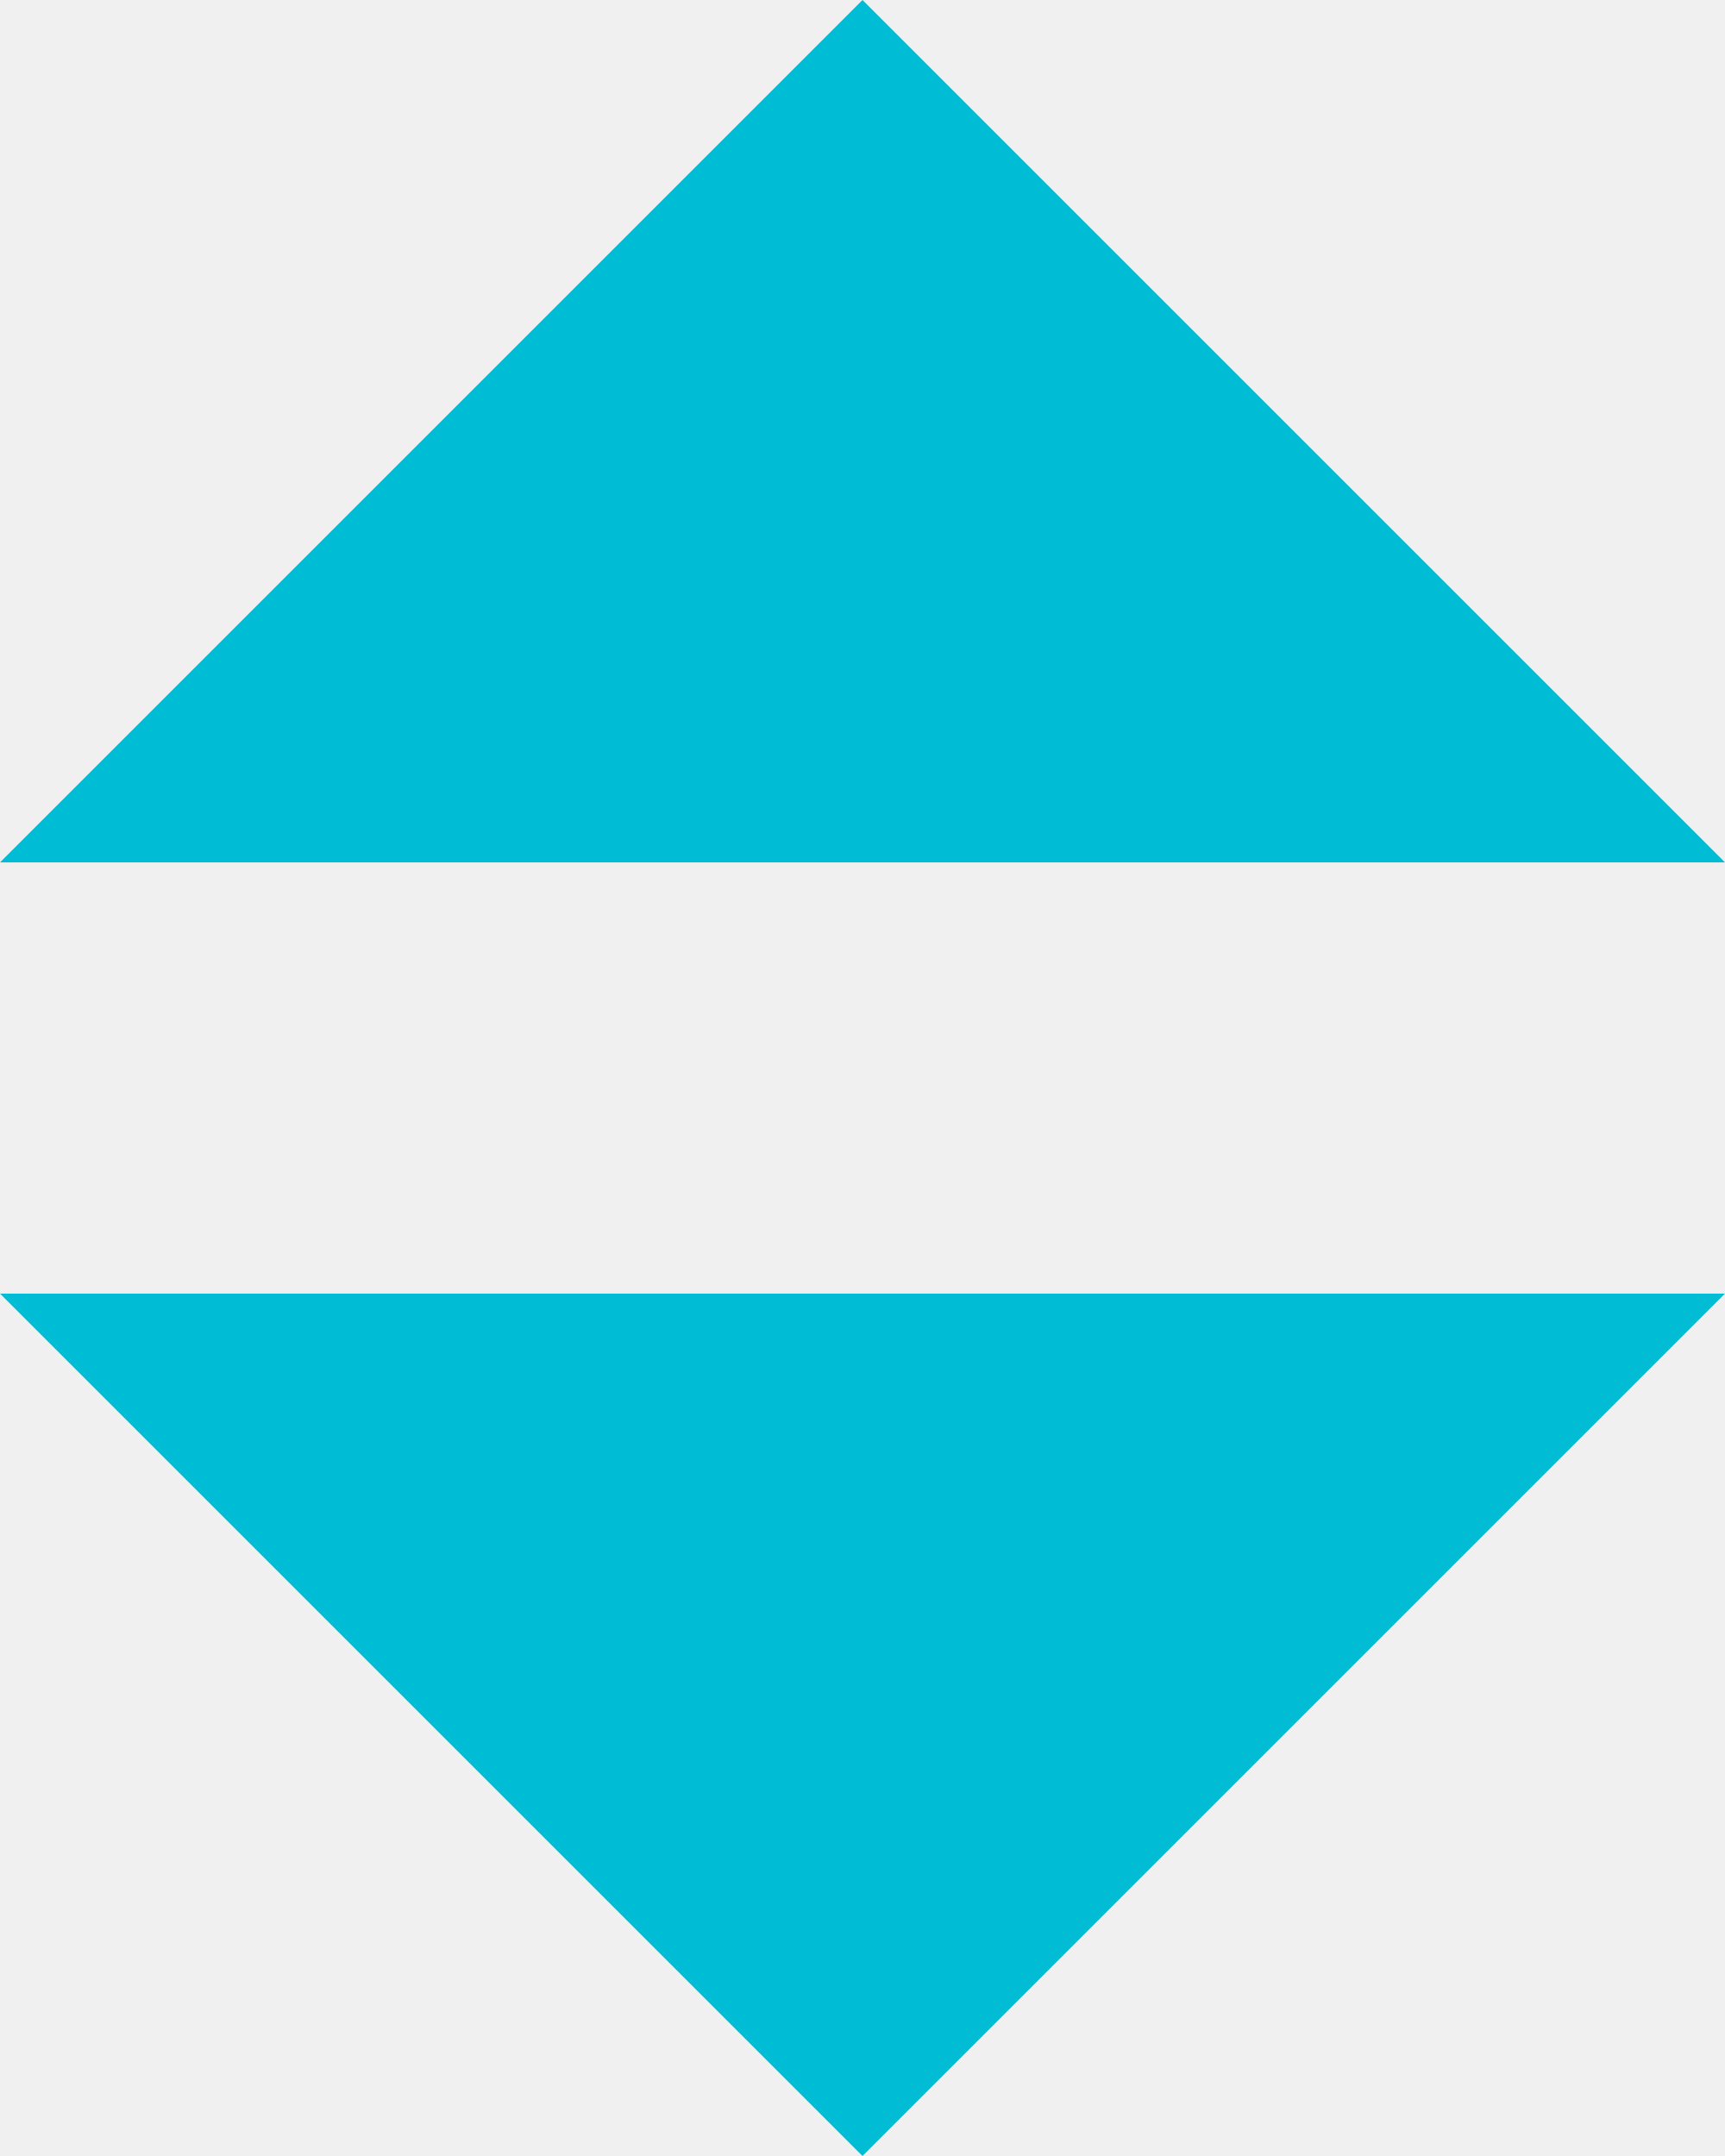
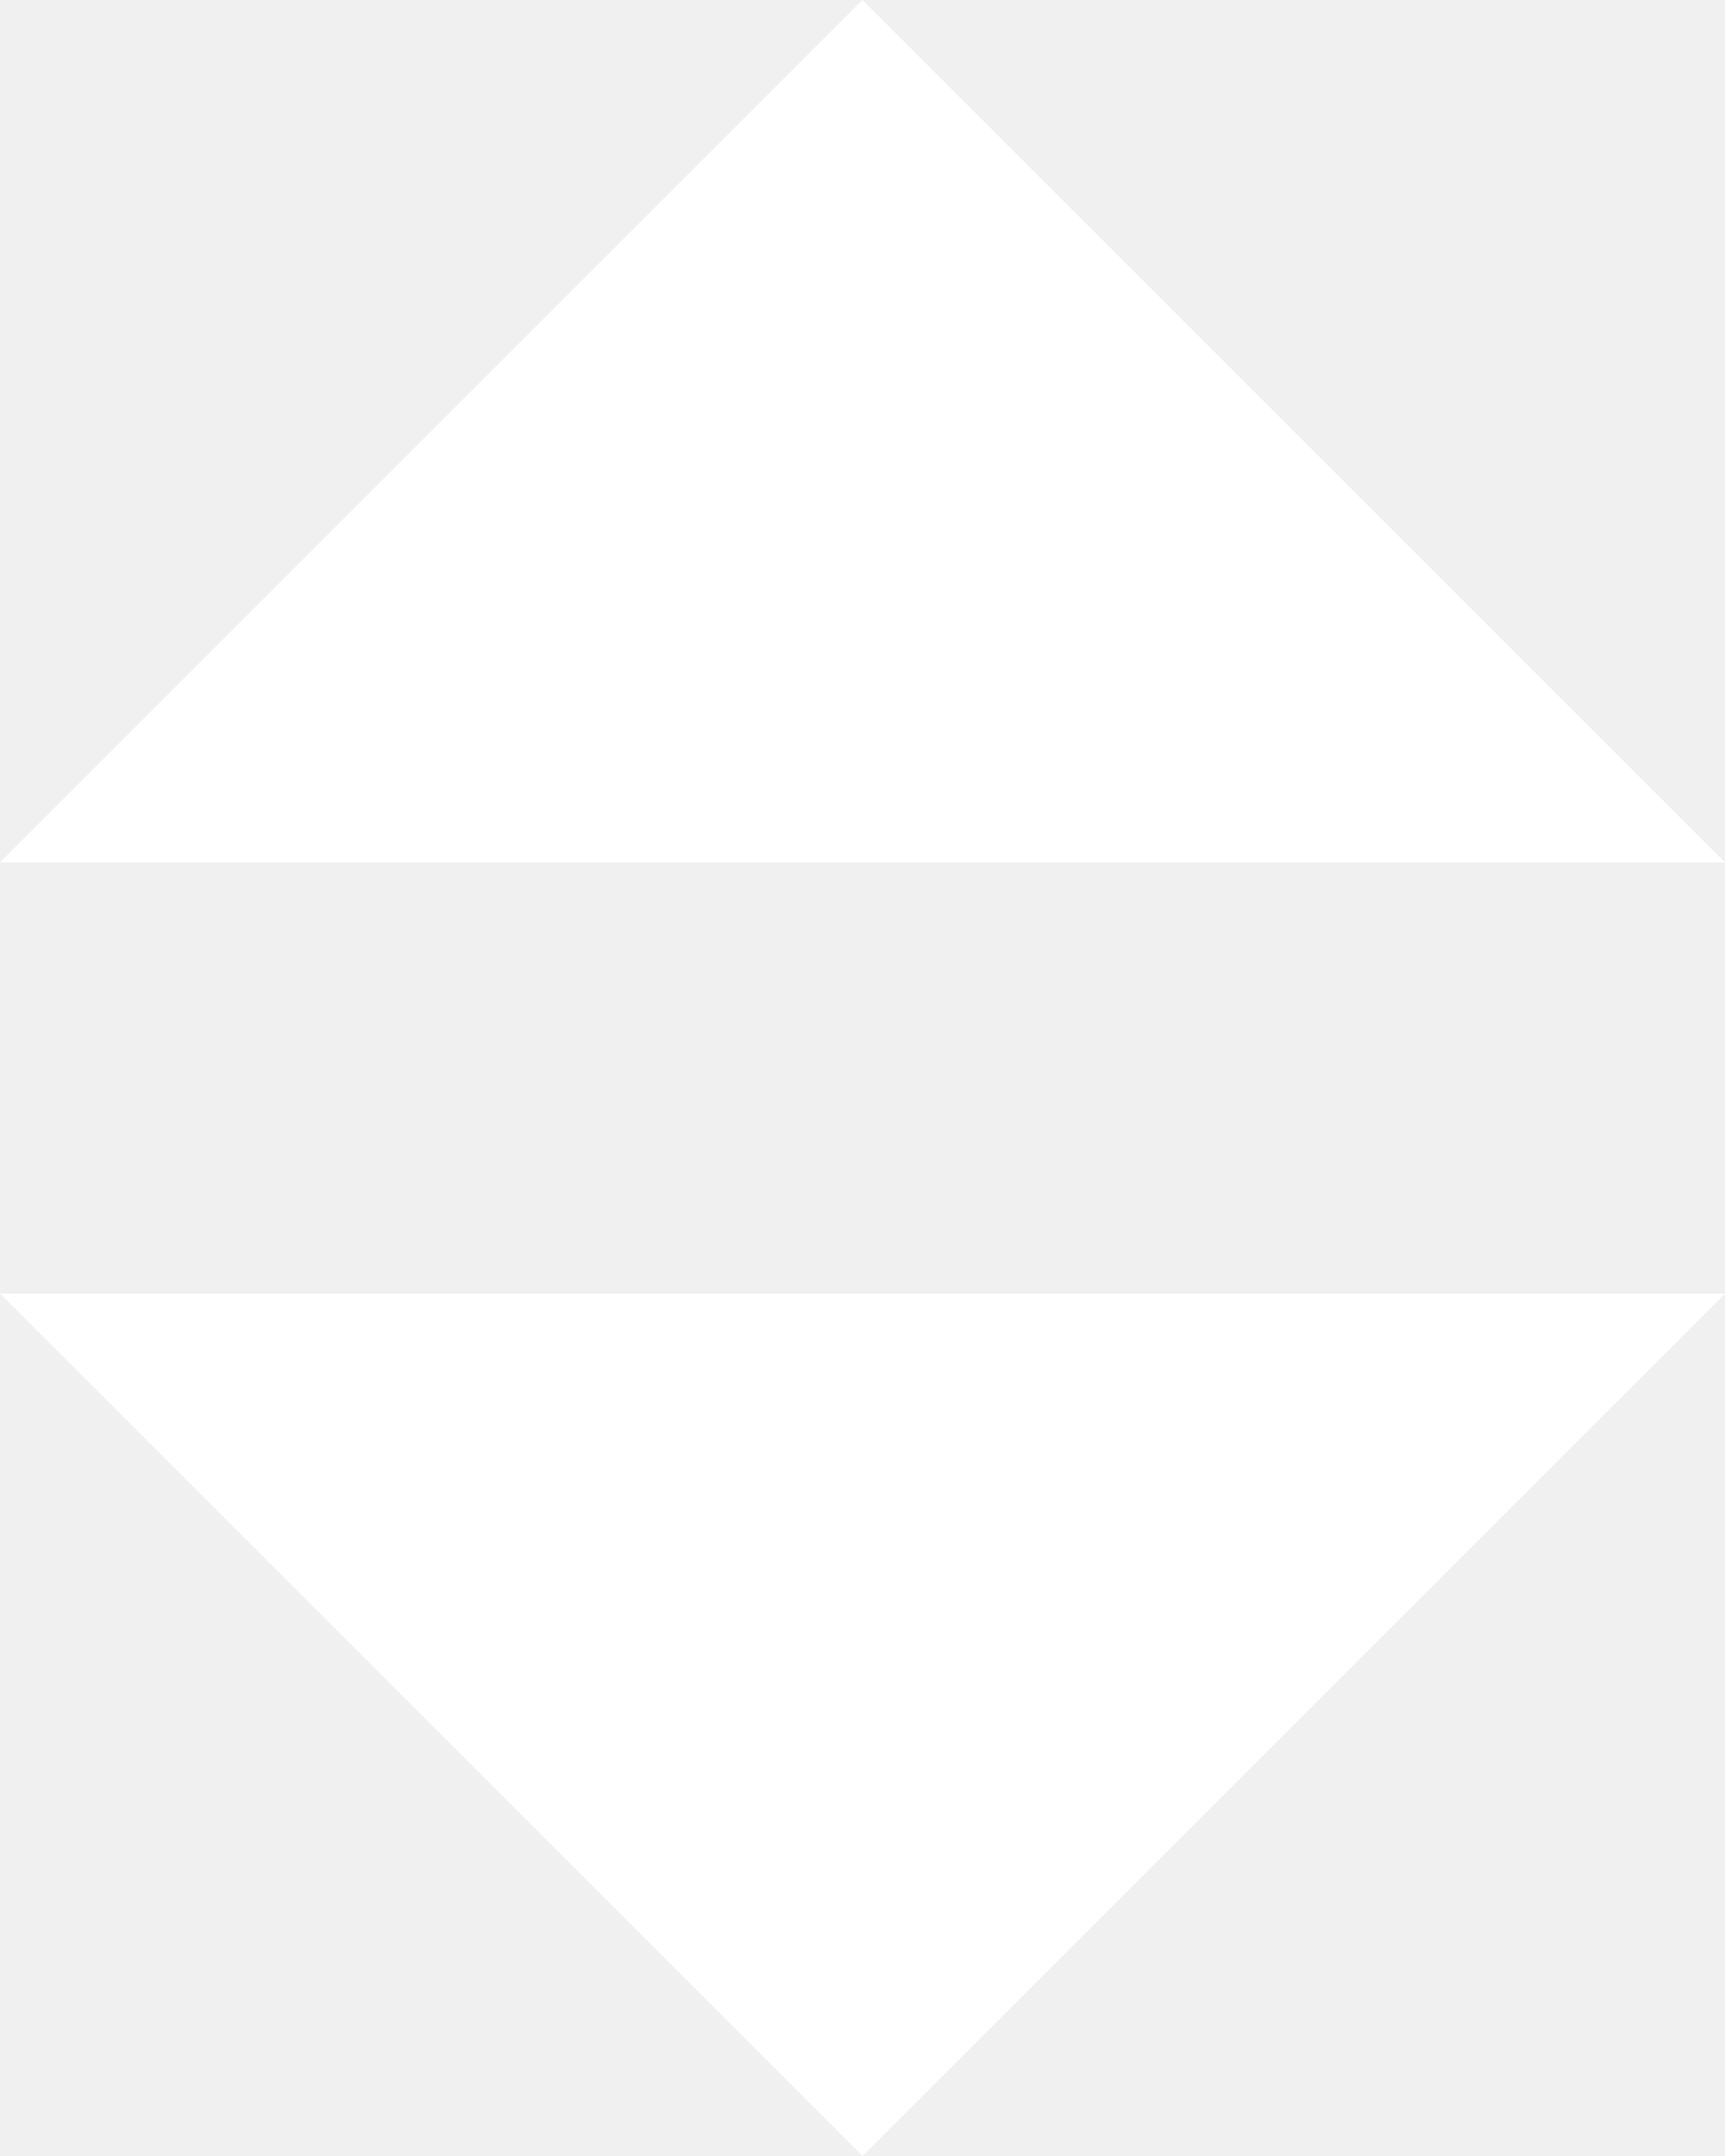
<svg xmlns="http://www.w3.org/2000/svg" viewBox="0 0 4 5">
-   <path fill="#00bcd4" d="M2 0L0 2h4zm0 5L0 3h4z" />
+   <path fill="#ffffff" d="M2 0L0 2h4zm0 5L0 3h4z" />
</svg>
